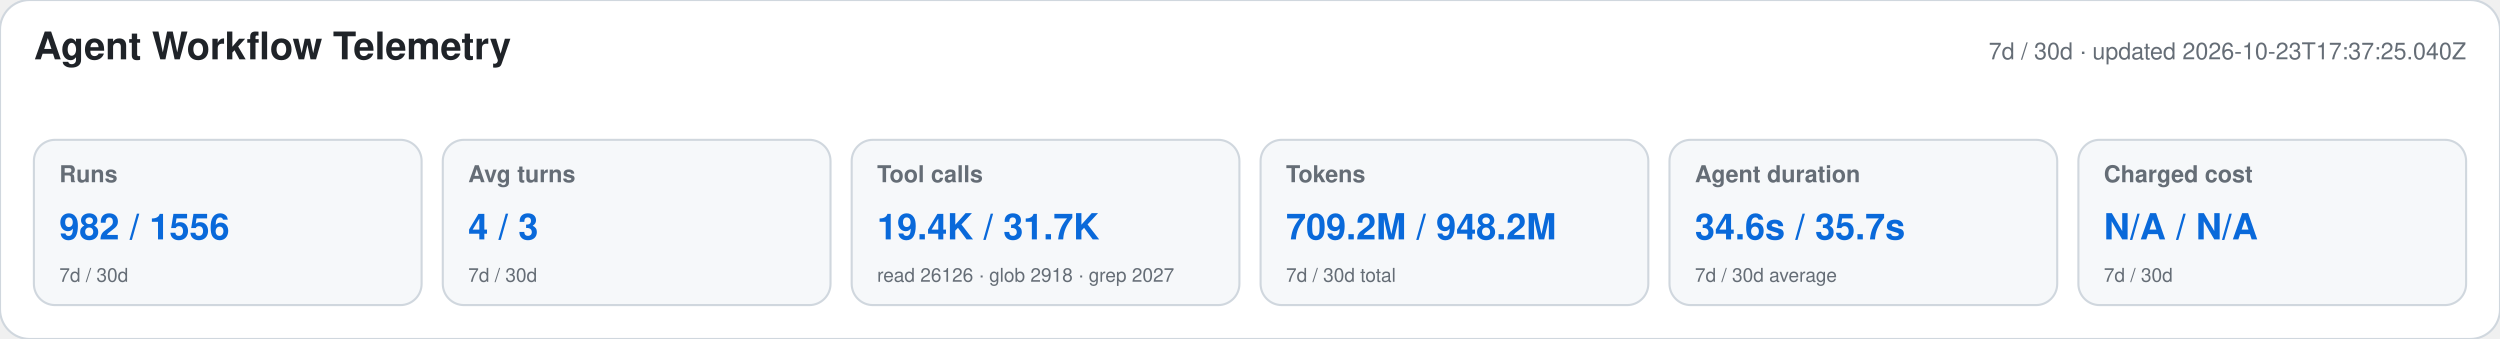
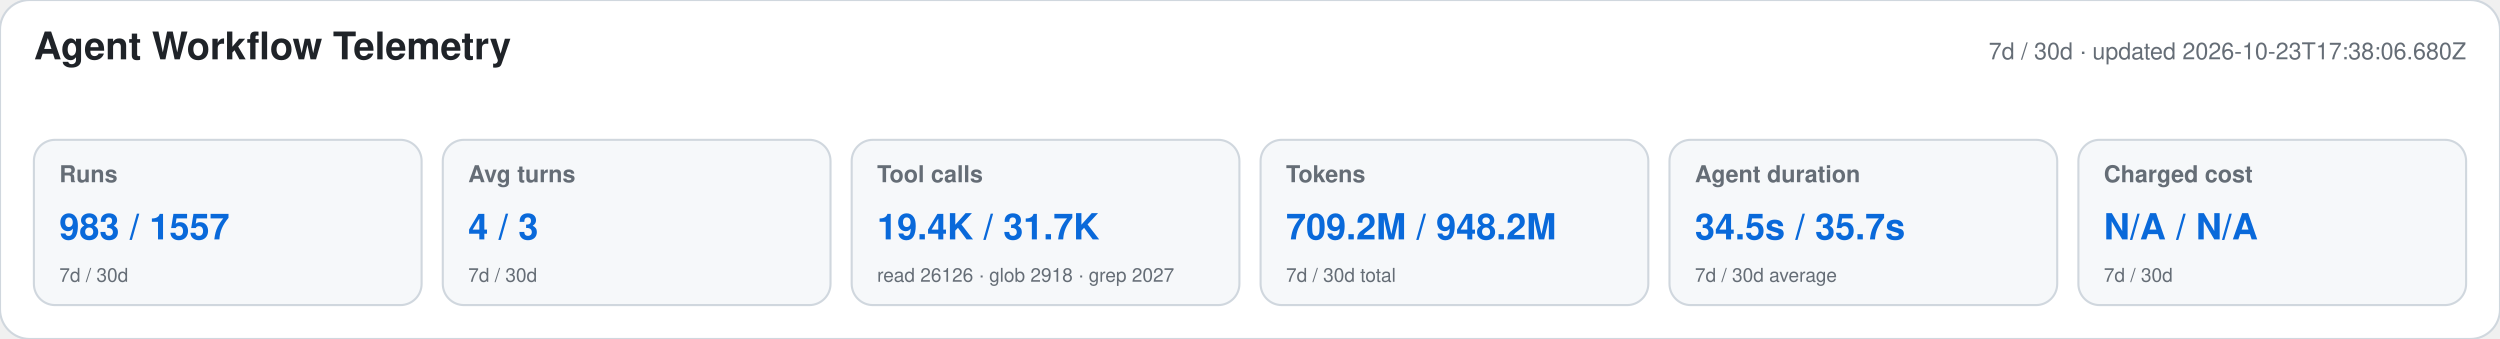
<svg xmlns="http://www.w3.org/2000/svg" width="1180" height="160" viewBox="0 0 1180 160" role="img" aria-labelledby="title desc">
  <style>text{font-family:-apple-system,BlinkMacSystemFont,"Segoe UI",Helvetica,Arial,sans-serif}.heading{font-size:18px;font-weight:650;fill:#1f2328}.meta,.label,.secondary{fill:#656d76}.meta,.label{font-size:11px}.label{font-weight:600}.primary{font-size:17px;font-weight:700;fill:#0969da}.secondary{font-size:9px}</style>
  <rect width="1180" height="160" rx="14" fill="#ffffff" stroke="#d0d7de" />
  <text x="16" y="28" class="heading">Agent Workflow Telemetry</text>
-   <text x="1164" y="28" text-anchor="end" class="meta">7d / 30d · updated 2026-10-23T17:37:25.040Z</text>
+   <text x="1164" y="28" text-anchor="end" class="meta">7d / 30d · updated 2026-10-23T17:38:06.680Z</text>
  <g>
    <rect x="16" y="66" width="183" height="78" rx="10" fill="#f6f8fa" stroke="#d0d7de" />
    <text x="28" y="86" class="label">Runs</text>
-     <text x="28" y="113" class="primary">982 / 1556</text>
+     <text x="28" y="113" class="primary">983 / 1557</text>
    <text x="28" y="133" class="secondary">7d / 30d</text>
  </g>
  <g>
    <rect x="209" y="66" width="183" height="78" rx="10" fill="#f6f8fa" stroke="#d0d7de" />
    <text x="221" y="86" class="label">Avg turns</text>
    <text x="221" y="113" class="primary">4 / 3</text>
    <text x="221" y="133" class="secondary">7d / 30d</text>
  </g>
  <g>
    <rect x="402" y="66" width="183" height="78" rx="10" fill="#f6f8fa" stroke="#d0d7de" />
    <text x="414" y="86" class="label">Tool calls</text>
    <text x="414" y="113" class="primary">19.4K / 31.7K</text>
    <text x="414" y="133" class="secondary">read 26126 · glob 2918 · grep 2027</text>
  </g>
  <g>
    <rect x="595" y="66" width="183" height="78" rx="10" fill="#f6f8fa" stroke="#d0d7de" />
    <text x="607" y="86" class="label">Tokens</text>
    <text x="607" y="113" class="primary">709.2M / 948.2M</text>
    <text x="607" y="133" class="secondary">7d / 30d total</text>
  </g>
  <g>
    <rect x="788" y="66" width="183" height="78" rx="10" fill="#f6f8fa" stroke="#d0d7de" />
    <text x="800" y="86" class="label">Agent duration</text>
-     <text x="800" y="113" class="primary">34.6s / 35.7s</text>
+     <text x="800" y="113" class="primary">34.5s / 35.7s</text>
    <text x="800" y="133" class="secondary">7d / 30d average</text>
  </g>
  <g>
    <rect x="981" y="66" width="183" height="78" rx="10" fill="#f6f8fa" stroke="#d0d7de" />
    <text x="993" y="86" class="label">Charged cost</text>
    <text x="993" y="113" class="primary">N/A / N/A</text>
    <text x="993" y="133" class="secondary">7d / 30d</text>
  </g>
</svg>
